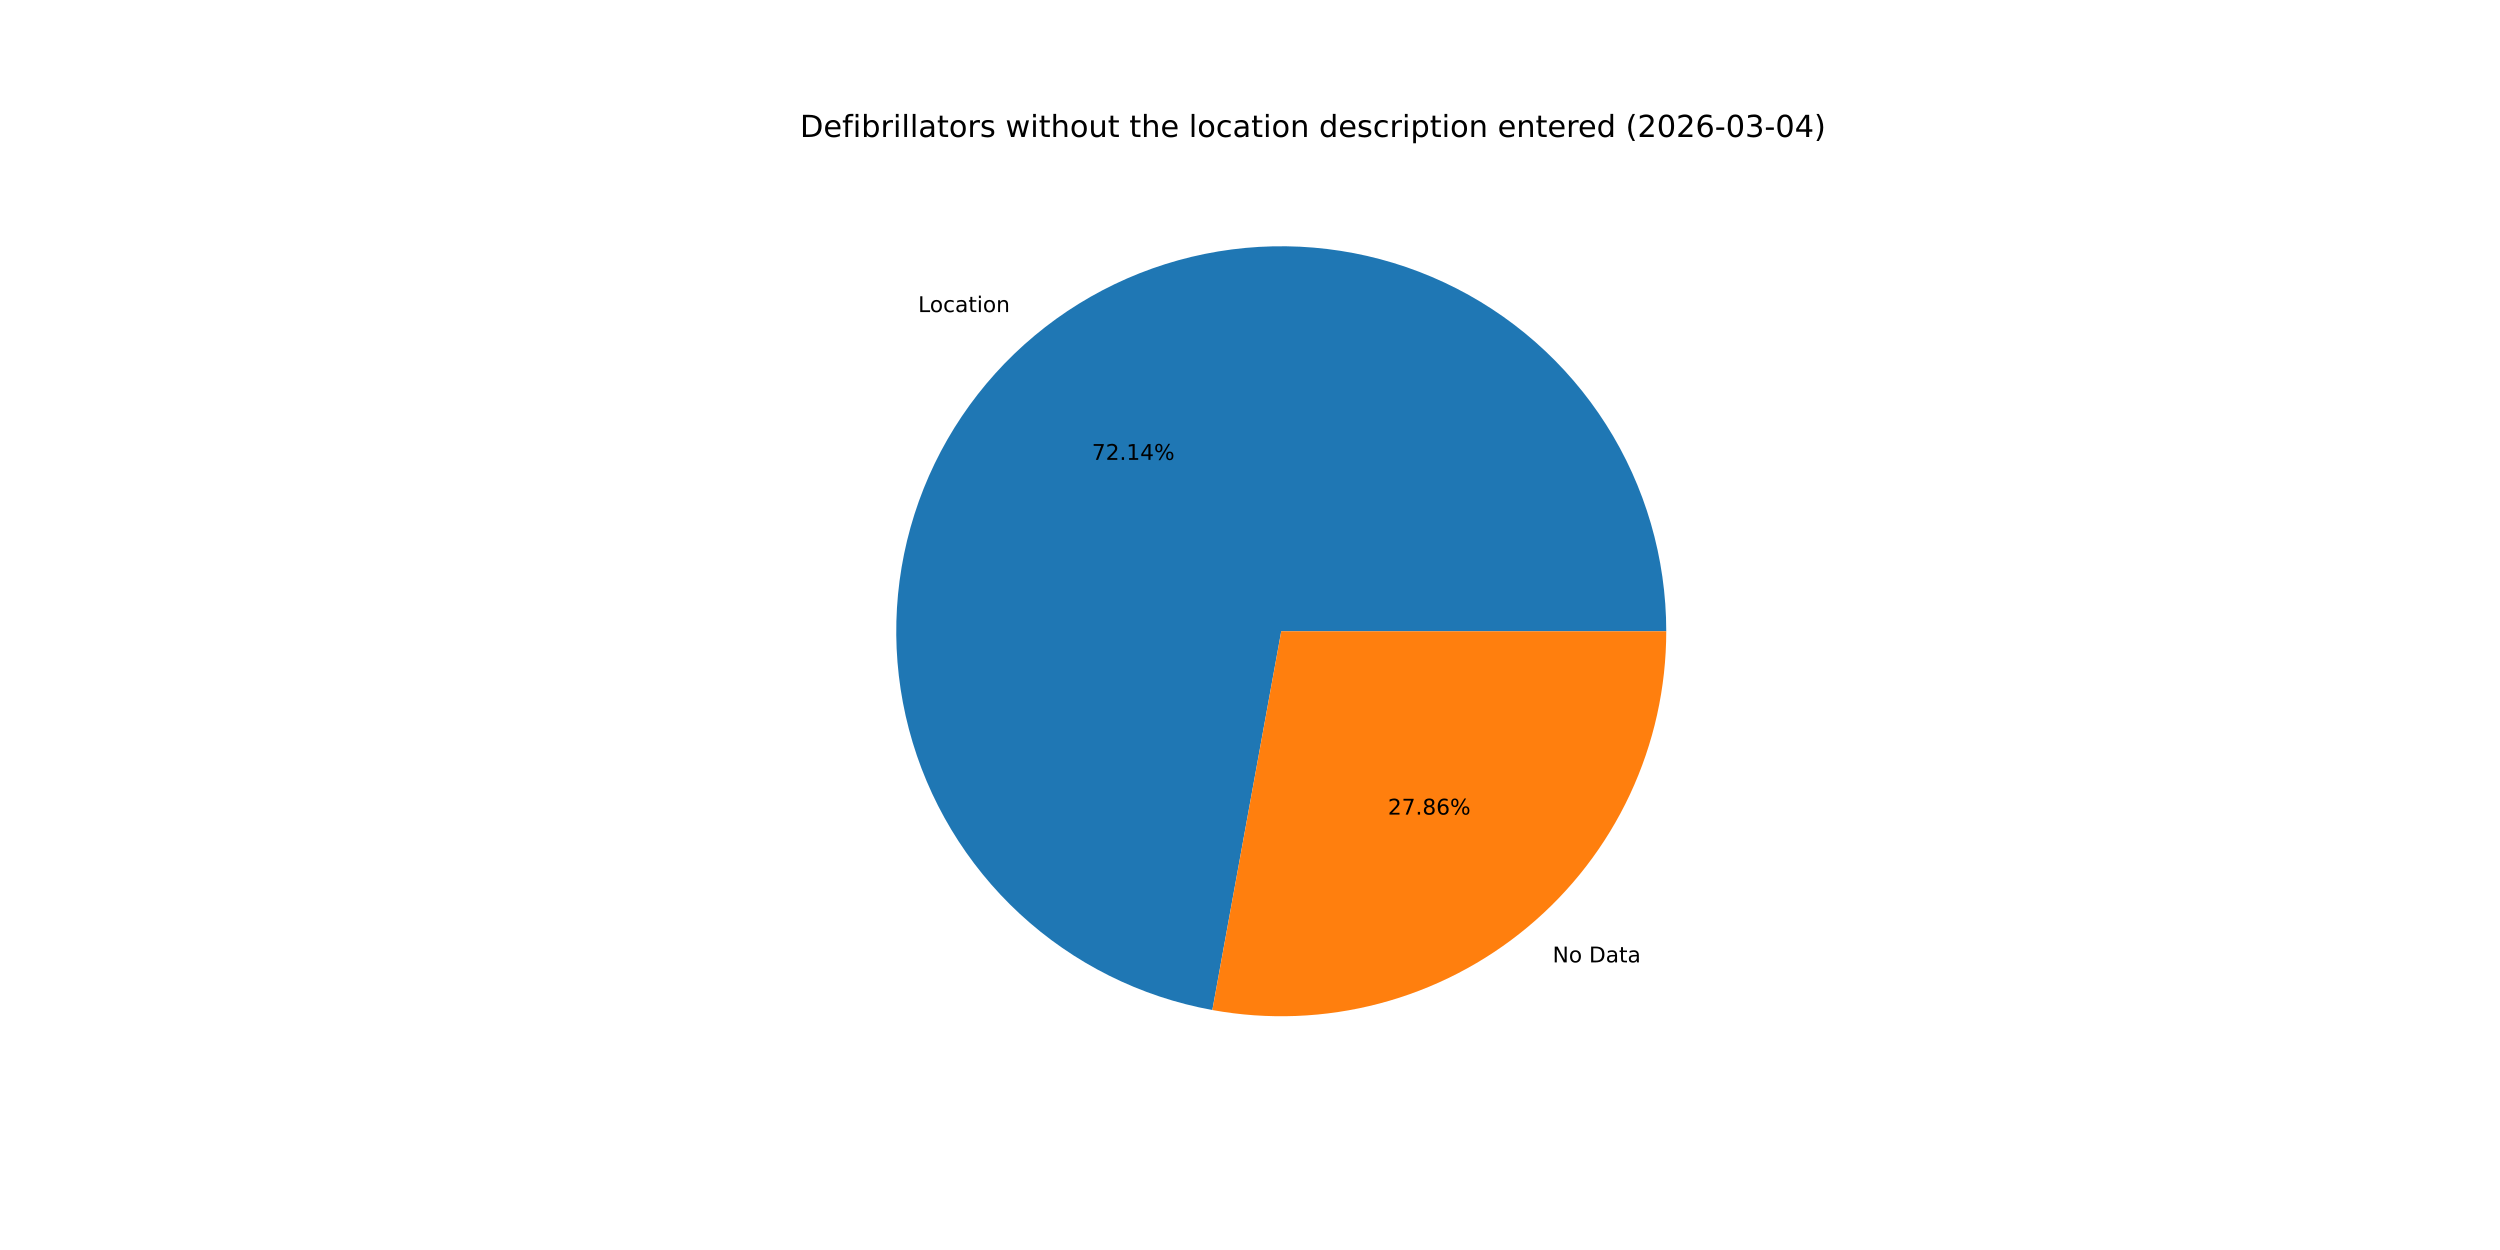
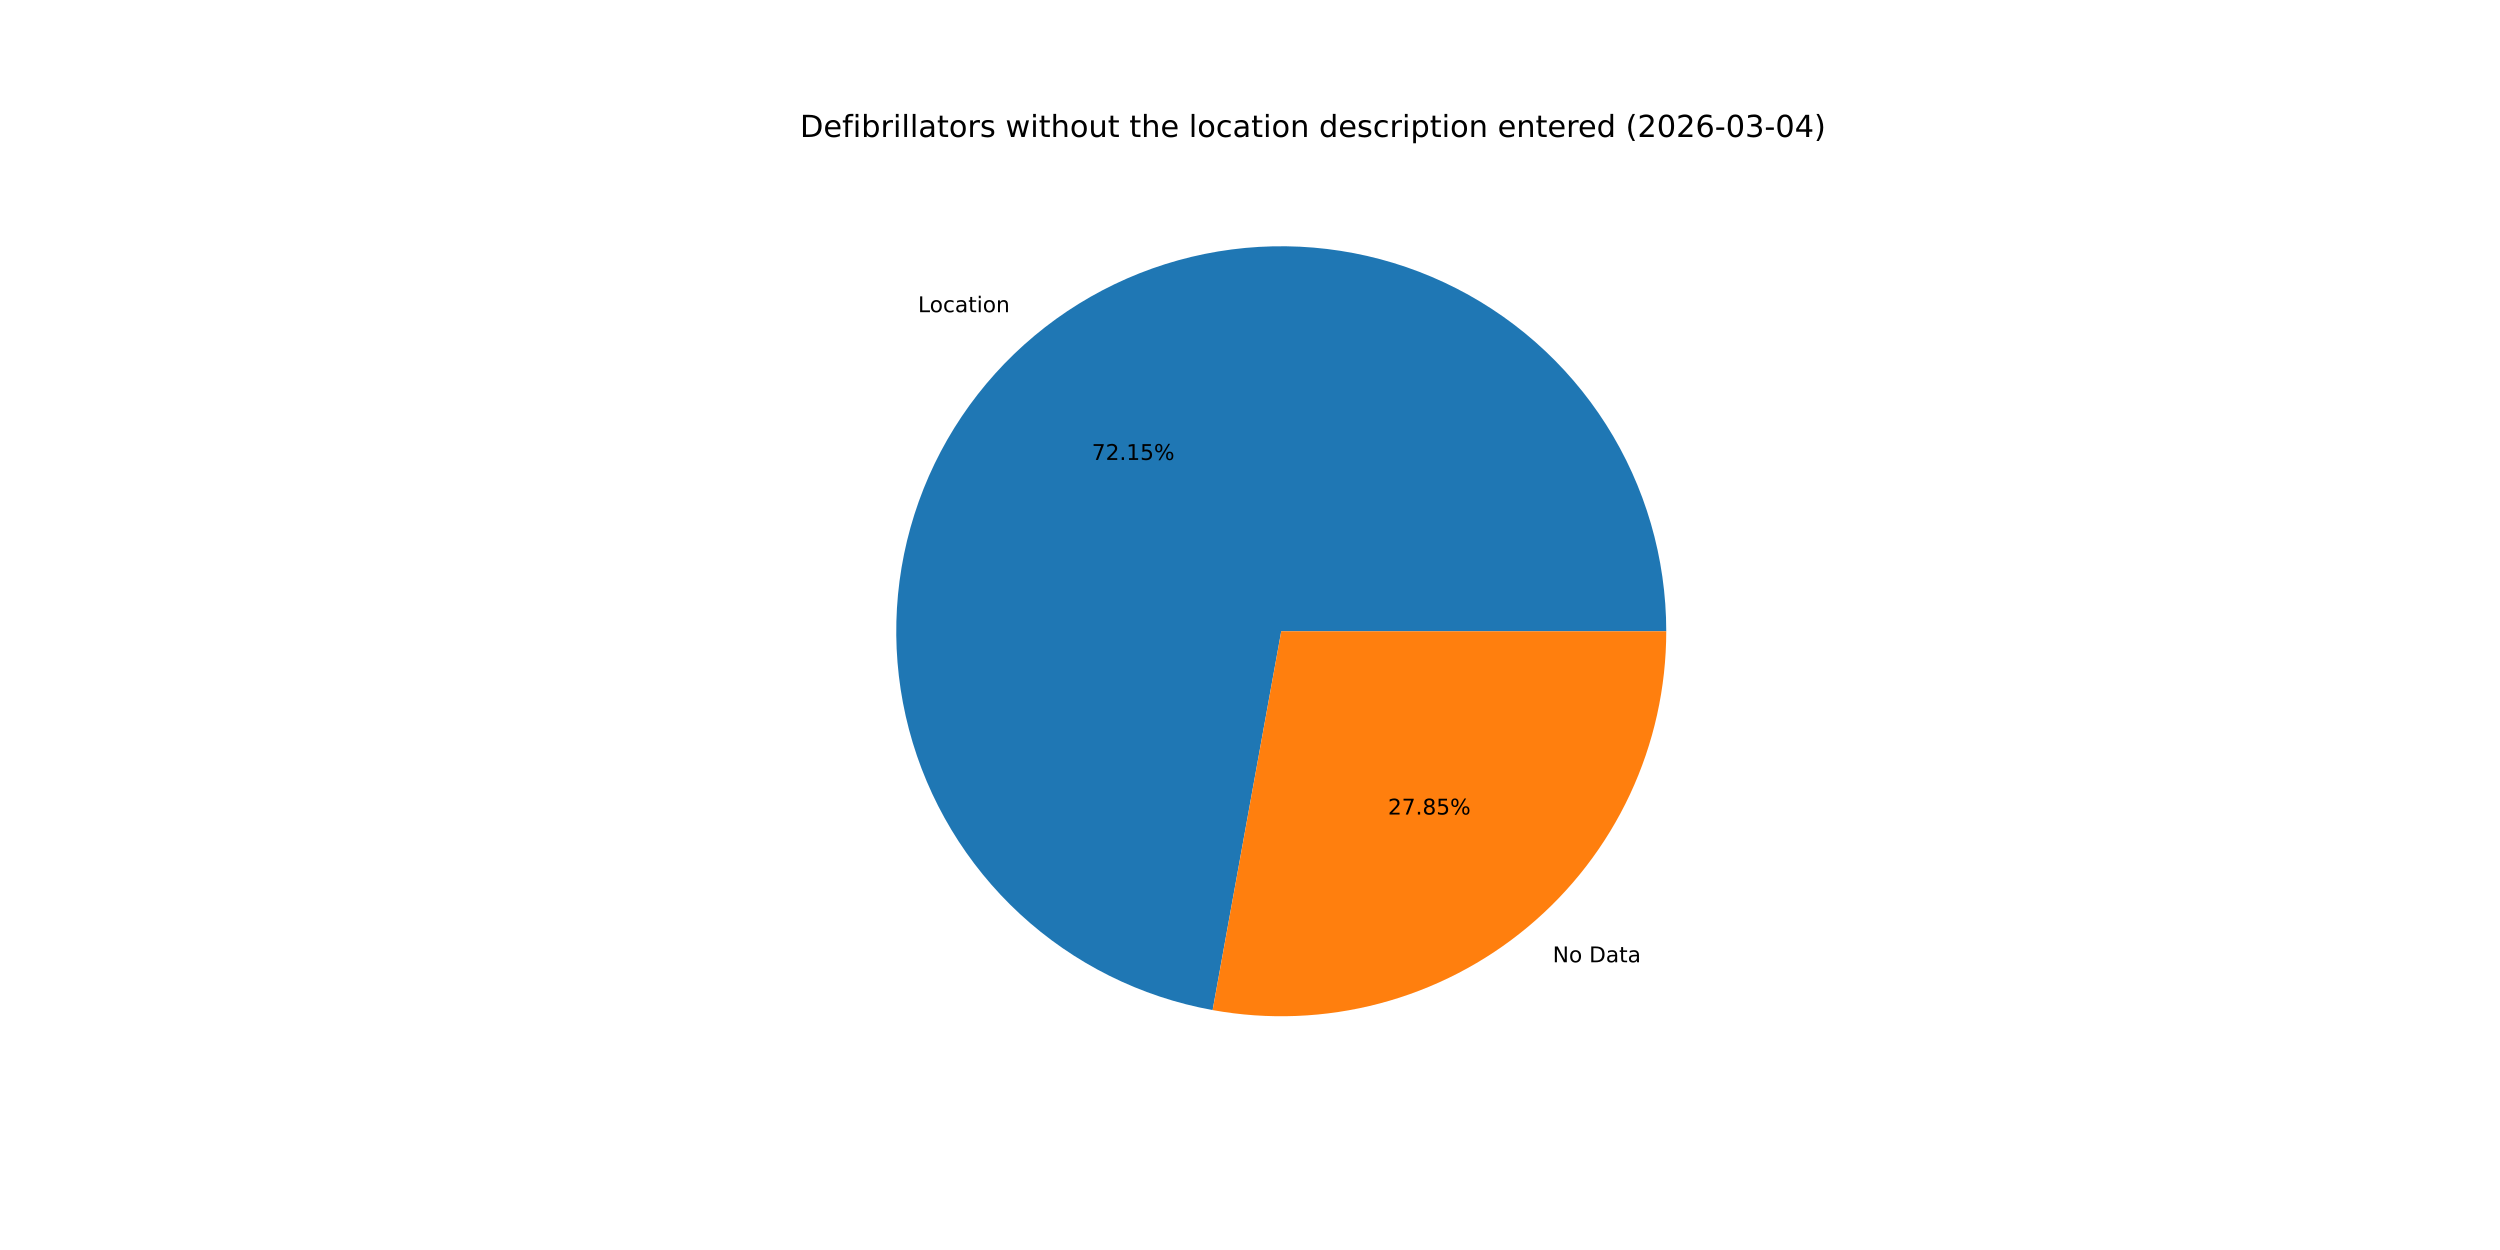
<svg xmlns="http://www.w3.org/2000/svg" xmlns:xlink="http://www.w3.org/1999/xlink" width="1152pt" height="576pt" viewBox="0 0 1152 576" version="1.1">
  <defs>
    <style type="text/css">*{stroke-linejoin: round; stroke-linecap: butt}</style>
  </defs>
  <g id="figure_1">
    <g id="patch_1">
      <path d="M 0 576  L 1152 576  L 1152 0  L 0 0  z " style="fill: #ffffff" />
    </g>
    <g id="axes_1">
      <g id="patch_2">
-         <path d="M 767.808 290.88  C 767.808 257.154 758.191 224.117 740.089 195.66  C 721.987 167.203 696.14 144.49 665.593 130.195  C 635.046 115.901 601.047 110.609 567.601 114.943  C 534.154 119.277 502.627 133.061 476.732 154.67  C 450.838 176.278 431.635 204.83 421.384 236.961  C 411.134 269.091 410.255 303.489 418.852 336.101  C 427.449 368.713 445.17 398.207 469.927 421.11  C 494.684 444.013 525.467 459.387 558.649 465.424  L 590.4 290.88  z " style="fill: #1f77b4" />
+         <path d="M 767.808 290.88  C 767.808 257.148 758.187 224.106 740.08 195.646  C 721.972 167.186 696.118 144.473 665.563 130.181  C 635.009 115.89 601.002 110.605 567.551 114.95  C 534.1 119.294 502.572 133.09 476.682 154.712  C 450.791 176.334 431.596 204.898 421.359 237.039  C 411.122 269.18 410.261 303.584 418.877 336.197  C 427.494 368.81 445.235 398.298 470.012 421.189  C 494.789 444.079 525.587 459.435 558.779 465.447  L 590.4 290.88  z " style="fill: #1f77b4" />
      </g>
      <g id="patch_3">
-         <path d="M 558.649 465.424  C 584.215 470.074 610.493 469.052 635.621 462.428  C 660.748 455.804 684.116 443.74 704.068 427.09  C 724.019 410.441 740.071 389.61 751.085 366.073  C 762.099 342.537 767.808 316.866 767.808 290.88  L 590.4 290.88  z " style="fill: #ff7f0e" />
+         <path d="M 558.779 465.447  C 584.337 470.077 610.604 469.037 635.717 462.403  C 660.83 455.768 684.182 443.698 704.118 427.048  C 724.055 410.398 740.094 389.571 751.099 366.043  C 762.104 342.515 767.808 316.855 767.808 290.88  L 590.4 290.88  z " style="fill: #ff7f0e" />
      </g>
      <g id="matplotlib.axis_1" />
      <g id="matplotlib.axis_2" />
      <g id="text_1">
-         <g transform="translate(423.0687 143.8079) scale(0.1 -0.1)">
+         <g transform="translate(423.0129 143.8545) scale(0.1 -0.1)">
          <defs>
            <path id="DejaVuSans-4c" d="M 628 4666  L 1259 4666  L 1259 531  L 3531 531  L 3531 0  L 628 0  L 628 4666  z " transform="scale(0.015625)" />
            <path id="DejaVuSans-6f" d="M 1959 3097  Q 1497 3097 1228 2736  Q 959 2375 959 1747  Q 959 1119 1226 758  Q 1494 397 1959 397  Q 2419 397 2687 759  Q 2956 1122 2956 1747  Q 2956 2369 2687 2733  Q 2419 3097 1959 3097  z M 1959 3584  Q 2709 3584 3137 3096  Q 3566 2609 3566 1747  Q 3566 888 3137 398  Q 2709 -91 1959 -91  Q 1206 -91 779 398  Q 353 888 353 1747  Q 353 2609 779 3096  Q 1206 3584 1959 3584  z " transform="scale(0.015625)" />
            <path id="DejaVuSans-63" d="M 3122 3366  L 3122 2828  Q 2878 2963 2633 3030  Q 2388 3097 2138 3097  Q 1578 3097 1268 2742  Q 959 2388 959 1747  Q 959 1106 1268 751  Q 1578 397 2138 397  Q 2388 397 2633 464  Q 2878 531 3122 666  L 3122 134  Q 2881 22 2623 -34  Q 2366 -91 2075 -91  Q 1284 -91 818 406  Q 353 903 353 1747  Q 353 2603 823 3093  Q 1294 3584 2113 3584  Q 2378 3584 2631 3529  Q 2884 3475 3122 3366  z " transform="scale(0.015625)" />
            <path id="DejaVuSans-61" d="M 2194 1759  Q 1497 1759 1228 1600  Q 959 1441 959 1056  Q 959 750 1161 570  Q 1363 391 1709 391  Q 2188 391 2477 730  Q 2766 1069 2766 1631  L 2766 1759  L 2194 1759  z M 3341 1997  L 3341 0  L 2766 0  L 2766 531  Q 2569 213 2275 61  Q 1981 -91 1556 -91  Q 1019 -91 701 211  Q 384 513 384 1019  Q 384 1609 779 1909  Q 1175 2209 1959 2209  L 2766 2209  L 2766 2266  Q 2766 2663 2505 2880  Q 2244 3097 1772 3097  Q 1472 3097 1187 3025  Q 903 2953 641 2809  L 641 3341  Q 956 3463 1253 3523  Q 1550 3584 1831 3584  Q 2591 3584 2966 3190  Q 3341 2797 3341 1997  z " transform="scale(0.015625)" />
            <path id="DejaVuSans-74" d="M 1172 4494  L 1172 3500  L 2356 3500  L 2356 3053  L 1172 3053  L 1172 1153  Q 1172 725 1289 603  Q 1406 481 1766 481  L 2356 481  L 2356 0  L 1766 0  Q 1100 0 847 248  Q 594 497 594 1153  L 594 3053  L 172 3053  L 172 3500  L 594 3500  L 594 4494  L 1172 4494  z " transform="scale(0.015625)" />
            <path id="DejaVuSans-69" d="M 603 3500  L 1178 3500  L 1178 0  L 603 0  L 603 3500  z M 603 4863  L 1178 4863  L 1178 4134  L 603 4134  L 603 4863  z " transform="scale(0.015625)" />
            <path id="DejaVuSans-6e" d="M 3513 2113  L 3513 0  L 2938 0  L 2938 2094  Q 2938 2591 2744 2837  Q 2550 3084 2163 3084  Q 1697 3084 1428 2787  Q 1159 2491 1159 1978  L 1159 0  L 581 0  L 581 3500  L 1159 3500  L 1159 2956  Q 1366 3272 1645 3428  Q 1925 3584 2291 3584  Q 2894 3584 3203 3211  Q 3513 2838 3513 2113  z " transform="scale(0.015625)" />
          </defs>
          <use xlink:href="#DejaVuSans-4c" />
          <use xlink:href="#DejaVuSans-6f" x="53.963" />
          <use xlink:href="#DejaVuSans-63" x="115.145" />
          <use xlink:href="#DejaVuSans-61" x="170.125" />
          <use xlink:href="#DejaVuSans-74" x="231.404" />
          <use xlink:href="#DejaVuSans-69" x="270.613" />
          <use xlink:href="#DejaVuSans-6f" x="298.396" />
          <use xlink:href="#DejaVuSans-6e" x="359.578" />
        </g>
      </g>
      <g id="text_2">
-         <g transform="translate(503.1346 211.9131) scale(0.1 -0.1)">
+         <g transform="translate(503.1041 211.9386) scale(0.1 -0.1)">
          <defs>
            <path id="DejaVuSans-37" d="M 525 4666  L 3525 4666  L 3525 4397  L 1831 0  L 1172 0  L 2766 4134  L 525 4134  L 525 4666  z " transform="scale(0.015625)" />
            <path id="DejaVuSans-32" d="M 1228 531  L 3431 531  L 3431 0  L 469 0  L 469 531  Q 828 903 1448 1529  Q 2069 2156 2228 2338  Q 2531 2678 2651 2914  Q 2772 3150 2772 3378  Q 2772 3750 2511 3984  Q 2250 4219 1831 4219  Q 1534 4219 1204 4116  Q 875 4013 500 3803  L 500 4441  Q 881 4594 1212 4672  Q 1544 4750 1819 4750  Q 2544 4750 2975 4387  Q 3406 4025 3406 3419  Q 3406 3131 3298 2873  Q 3191 2616 2906 2266  Q 2828 2175 2409 1742  Q 1991 1309 1228 531  z " transform="scale(0.015625)" />
            <path id="DejaVuSans-2e" d="M 684 794  L 1344 794  L 1344 0  L 684 0  L 684 794  z " transform="scale(0.015625)" />
            <path id="DejaVuSans-31" d="M 794 531  L 1825 531  L 1825 4091  L 703 3866  L 703 4441  L 1819 4666  L 2450 4666  L 2450 531  L 3481 531  L 3481 0  L 794 0  L 794 531  z " transform="scale(0.015625)" />
-             <path id="DejaVuSans-34" d="M 2419 4116  L 825 1625  L 2419 1625  L 2419 4116  z M 2253 4666  L 3047 4666  L 3047 1625  L 3713 1625  L 3713 1100  L 3047 1100  L 3047 0  L 2419 0  L 2419 1100  L 313 1100  L 313 1709  L 2253 4666  z " transform="scale(0.015625)" />
+             <path id="DejaVuSans-35" d="M 691 4666  L 3169 4666  L 3169 4134  L 1269 4134  L 1269 2991  Q 1406 3038 1543 3061  Q 1681 3084 1819 3084  Q 2600 3084 3056 2656  Q 3513 2228 3513 1497  Q 3513 744 3044 326  Q 2575 -91 1722 -91  Q 1428 -91 1123 -41  Q 819 9 494 109  L 494 744  Q 775 591 1075 516  Q 1375 441 1709 441  Q 2250 441 2565 725  Q 2881 1009 2881 1497  Q 2881 1984 2565 2268  Q 2250 2553 1709 2553  Q 1456 2553 1204 2497  Q 953 2441 691 2322  L 691 4666  z " transform="scale(0.015625)" />
            <path id="DejaVuSans-25" d="M 4653 2053  Q 4381 2053 4226 1822  Q 4072 1591 4072 1178  Q 4072 772 4226 539  Q 4381 306 4653 306  Q 4919 306 5073 539  Q 5228 772 5228 1178  Q 5228 1588 5073 1820  Q 4919 2053 4653 2053  z M 4653 2450  Q 5147 2450 5437 2106  Q 5728 1763 5728 1178  Q 5728 594 5436 251  Q 5144 -91 4653 -91  Q 4153 -91 3862 251  Q 3572 594 3572 1178  Q 3572 1766 3864 2108  Q 4156 2450 4653 2450  z M 1428 4353  Q 1159 4353 1004 4120  Q 850 3888 850 3481  Q 850 3069 1003 2837  Q 1156 2606 1428 2606  Q 1700 2606 1854 2837  Q 2009 3069 2009 3481  Q 2009 3884 1853 4118  Q 1697 4353 1428 4353  z M 4250 4750  L 4750 4750  L 1831 -91  L 1331 -91  L 4250 4750  z M 1428 4750  Q 1922 4750 2215 4408  Q 2509 4066 2509 3481  Q 2509 2891 2217 2550  Q 1925 2209 1428 2209  Q 931 2209 642 2551  Q 353 2894 353 3481  Q 353 4063 643 4406  Q 934 4750 1428 4750  z " transform="scale(0.015625)" />
          </defs>
          <use xlink:href="#DejaVuSans-37" />
          <use xlink:href="#DejaVuSans-32" x="63.623" />
          <use xlink:href="#DejaVuSans-2e" x="127.246" />
          <use xlink:href="#DejaVuSans-31" x="159.033" />
-           <use xlink:href="#DejaVuSans-34" x="222.656" />
+           <use xlink:href="#DejaVuSans-35" x="222.656" />
          <use xlink:href="#DejaVuSans-25" x="286.279" />
        </g>
      </g>
      <g id="text_3">
-         <g transform="translate(715.4344 443.4708) scale(0.1 -0.1)">
+         <g transform="translate(715.4902 443.4242) scale(0.1 -0.1)">
          <defs>
            <path id="DejaVuSans-4e" d="M 628 4666  L 1478 4666  L 3547 763  L 3547 4666  L 4159 4666  L 4159 0  L 3309 0  L 1241 3903  L 1241 0  L 628 0  L 628 4666  z " transform="scale(0.015625)" />
            <path id="DejaVuSans-20" transform="scale(0.015625)" />
            <path id="DejaVuSans-44" d="M 1259 4147  L 1259 519  L 2022 519  Q 2988 519 3436 956  Q 3884 1394 3884 2338  Q 3884 3275 3436 3711  Q 2988 4147 2022 4147  L 1259 4147  z M 628 4666  L 1925 4666  Q 3281 4666 3915 4102  Q 4550 3538 4550 2338  Q 4550 1131 3912 565  Q 3275 0 1925 0  L 628 0  L 628 4666  z " transform="scale(0.015625)" />
          </defs>
          <use xlink:href="#DejaVuSans-4e" />
          <use xlink:href="#DejaVuSans-6f" x="74.805" />
          <use xlink:href="#DejaVuSans-20" x="135.986" />
          <use xlink:href="#DejaVuSans-44" x="167.773" />
          <use xlink:href="#DejaVuSans-61" x="244.775" />
          <use xlink:href="#DejaVuSans-74" x="306.055" />
          <use xlink:href="#DejaVuSans-61" x="345.264" />
        </g>
      </g>
      <g id="text_4">
-         <g transform="translate(639.5358 375.3656) scale(0.1 -0.1)">
+         <g transform="translate(639.5662 375.3402) scale(0.1 -0.1)">
          <defs>
            <path id="DejaVuSans-38" d="M 2034 2216  Q 1584 2216 1326 1975  Q 1069 1734 1069 1313  Q 1069 891 1326 650  Q 1584 409 2034 409  Q 2484 409 2743 651  Q 3003 894 3003 1313  Q 3003 1734 2745 1975  Q 2488 2216 2034 2216  z M 1403 2484  Q 997 2584 770 2862  Q 544 3141 544 3541  Q 544 4100 942 4425  Q 1341 4750 2034 4750  Q 2731 4750 3128 4425  Q 3525 4100 3525 3541  Q 3525 3141 3298 2862  Q 3072 2584 2669 2484  Q 3125 2378 3379 2068  Q 3634 1759 3634 1313  Q 3634 634 3220 271  Q 2806 -91 2034 -91  Q 1263 -91 848 271  Q 434 634 434 1313  Q 434 1759 690 2068  Q 947 2378 1403 2484  z M 1172 3481  Q 1172 3119 1398 2916  Q 1625 2713 2034 2713  Q 2441 2713 2670 2916  Q 2900 3119 2900 3481  Q 2900 3844 2670 4047  Q 2441 4250 2034 4250  Q 1625 4250 1398 4047  Q 1172 3844 1172 3481  z " transform="scale(0.015625)" />
-             <path id="DejaVuSans-36" d="M 2113 2584  Q 1688 2584 1439 2293  Q 1191 2003 1191 1497  Q 1191 994 1439 701  Q 1688 409 2113 409  Q 2538 409 2786 701  Q 3034 994 3034 1497  Q 3034 2003 2786 2293  Q 2538 2584 2113 2584  z M 3366 4563  L 3366 3988  Q 3128 4100 2886 4159  Q 2644 4219 2406 4219  Q 1781 4219 1451 3797  Q 1122 3375 1075 2522  Q 1259 2794 1537 2939  Q 1816 3084 2150 3084  Q 2853 3084 3261 2657  Q 3669 2231 3669 1497  Q 3669 778 3244 343  Q 2819 -91 2113 -91  Q 1303 -91 875 529  Q 447 1150 447 2328  Q 447 3434 972 4092  Q 1497 4750 2381 4750  Q 2619 4750 2861 4703  Q 3103 4656 3366 4563  z " transform="scale(0.015625)" />
          </defs>
          <use xlink:href="#DejaVuSans-32" />
          <use xlink:href="#DejaVuSans-37" x="63.623" />
          <use xlink:href="#DejaVuSans-2e" x="127.246" />
          <use xlink:href="#DejaVuSans-38" x="159.033" />
-           <use xlink:href="#DejaVuSans-36" x="222.656" />
+           <use xlink:href="#DejaVuSans-35" x="222.656" />
          <use xlink:href="#DejaVuSans-25" x="286.279" />
        </g>
      </g>
      <g id="text_5">
        <g transform="translate(368.64 63.12) scale(0.14 -0.14)">
          <defs>
            <path id="DejaVuSans-65" d="M 3597 1894  L 3597 1613  L 953 1613  Q 991 1019 1311 708  Q 1631 397 2203 397  Q 2534 397 2845 478  Q 3156 559 3463 722  L 3463 178  Q 3153 47 2828 -22  Q 2503 -91 2169 -91  Q 1331 -91 842 396  Q 353 884 353 1716  Q 353 2575 817 3079  Q 1281 3584 2069 3584  Q 2775 3584 3186 3129  Q 3597 2675 3597 1894  z M 3022 2063  Q 3016 2534 2758 2815  Q 2500 3097 2075 3097  Q 1594 3097 1305 2825  Q 1016 2553 972 2059  L 3022 2063  z " transform="scale(0.015625)" />
            <path id="DejaVuSans-66" d="M 2375 4863  L 2375 4384  L 1825 4384  Q 1516 4384 1395 4259  Q 1275 4134 1275 3809  L 1275 3500  L 2222 3500  L 2222 3053  L 1275 3053  L 1275 0  L 697 0  L 697 3053  L 147 3053  L 147 3500  L 697 3500  L 697 3744  Q 697 4328 969 4595  Q 1241 4863 1831 4863  L 2375 4863  z " transform="scale(0.015625)" />
            <path id="DejaVuSans-62" d="M 3116 1747  Q 3116 2381 2855 2742  Q 2594 3103 2138 3103  Q 1681 3103 1420 2742  Q 1159 2381 1159 1747  Q 1159 1113 1420 752  Q 1681 391 2138 391  Q 2594 391 2855 752  Q 3116 1113 3116 1747  z M 1159 2969  Q 1341 3281 1617 3432  Q 1894 3584 2278 3584  Q 2916 3584 3314 3078  Q 3713 2572 3713 1747  Q 3713 922 3314 415  Q 2916 -91 2278 -91  Q 1894 -91 1617 61  Q 1341 213 1159 525  L 1159 0  L 581 0  L 581 4863  L 1159 4863  L 1159 2969  z " transform="scale(0.015625)" />
            <path id="DejaVuSans-72" d="M 2631 2963  Q 2534 3019 2420 3045  Q 2306 3072 2169 3072  Q 1681 3072 1420 2755  Q 1159 2438 1159 1844  L 1159 0  L 581 0  L 581 3500  L 1159 3500  L 1159 2956  Q 1341 3275 1631 3429  Q 1922 3584 2338 3584  Q 2397 3584 2469 3576  Q 2541 3569 2628 3553  L 2631 2963  z " transform="scale(0.015625)" />
            <path id="DejaVuSans-6c" d="M 603 4863  L 1178 4863  L 1178 0  L 603 0  L 603 4863  z " transform="scale(0.015625)" />
            <path id="DejaVuSans-73" d="M 2834 3397  L 2834 2853  Q 2591 2978 2328 3040  Q 2066 3103 1784 3103  Q 1356 3103 1142 2972  Q 928 2841 928 2578  Q 928 2378 1081 2264  Q 1234 2150 1697 2047  L 1894 2003  Q 2506 1872 2764 1633  Q 3022 1394 3022 966  Q 3022 478 2636 193  Q 2250 -91 1575 -91  Q 1294 -91 989 -36  Q 684 19 347 128  L 347 722  Q 666 556 975 473  Q 1284 391 1588 391  Q 1994 391 2212 530  Q 2431 669 2431 922  Q 2431 1156 2273 1281  Q 2116 1406 1581 1522  L 1381 1569  Q 847 1681 609 1914  Q 372 2147 372 2553  Q 372 3047 722 3315  Q 1072 3584 1716 3584  Q 2034 3584 2315 3537  Q 2597 3491 2834 3397  z " transform="scale(0.015625)" />
            <path id="DejaVuSans-77" d="M 269 3500  L 844 3500  L 1563 769  L 2278 3500  L 2956 3500  L 3675 769  L 4391 3500  L 4966 3500  L 4050 0  L 3372 0  L 2619 2869  L 1863 0  L 1184 0  L 269 3500  z " transform="scale(0.015625)" />
            <path id="DejaVuSans-68" d="M 3513 2113  L 3513 0  L 2938 0  L 2938 2094  Q 2938 2591 2744 2837  Q 2550 3084 2163 3084  Q 1697 3084 1428 2787  Q 1159 2491 1159 1978  L 1159 0  L 581 0  L 581 4863  L 1159 4863  L 1159 2956  Q 1366 3272 1645 3428  Q 1925 3584 2291 3584  Q 2894 3584 3203 3211  Q 3513 2838 3513 2113  z " transform="scale(0.015625)" />
            <path id="DejaVuSans-75" d="M 544 1381  L 544 3500  L 1119 3500  L 1119 1403  Q 1119 906 1312 657  Q 1506 409 1894 409  Q 2359 409 2629 706  Q 2900 1003 2900 1516  L 2900 3500  L 3475 3500  L 3475 0  L 2900 0  L 2900 538  Q 2691 219 2414 64  Q 2138 -91 1772 -91  Q 1169 -91 856 284  Q 544 659 544 1381  z M 1991 3584  L 1991 3584  z " transform="scale(0.015625)" />
            <path id="DejaVuSans-64" d="M 2906 2969  L 2906 4863  L 3481 4863  L 3481 0  L 2906 0  L 2906 525  Q 2725 213 2448 61  Q 2172 -91 1784 -91  Q 1150 -91 751 415  Q 353 922 353 1747  Q 353 2572 751 3078  Q 1150 3584 1784 3584  Q 2172 3584 2448 3432  Q 2725 3281 2906 2969  z M 947 1747  Q 947 1113 1208 752  Q 1469 391 1925 391  Q 2381 391 2643 752  Q 2906 1113 2906 1747  Q 2906 2381 2643 2742  Q 2381 3103 1925 3103  Q 1469 3103 1208 2742  Q 947 2381 947 1747  z " transform="scale(0.015625)" />
            <path id="DejaVuSans-70" d="M 1159 525  L 1159 -1331  L 581 -1331  L 581 3500  L 1159 3500  L 1159 2969  Q 1341 3281 1617 3432  Q 1894 3584 2278 3584  Q 2916 3584 3314 3078  Q 3713 2572 3713 1747  Q 3713 922 3314 415  Q 2916 -91 2278 -91  Q 1894 -91 1617 61  Q 1341 213 1159 525  z M 3116 1747  Q 3116 2381 2855 2742  Q 2594 3103 2138 3103  Q 1681 3103 1420 2742  Q 1159 2381 1159 1747  Q 1159 1113 1420 752  Q 1681 391 2138 391  Q 2594 391 2855 752  Q 3116 1113 3116 1747  z " transform="scale(0.015625)" />
            <path id="DejaVuSans-28" d="M 1984 4856  Q 1566 4138 1362 3434  Q 1159 2731 1159 2009  Q 1159 1288 1364 580  Q 1569 -128 1984 -844  L 1484 -844  Q 1016 -109 783 600  Q 550 1309 550 2009  Q 550 2706 781 3412  Q 1013 4119 1484 4856  L 1984 4856  z " transform="scale(0.015625)" />
            <path id="DejaVuSans-30" d="M 2034 4250  Q 1547 4250 1301 3770  Q 1056 3291 1056 2328  Q 1056 1369 1301 889  Q 1547 409 2034 409  Q 2525 409 2770 889  Q 3016 1369 3016 2328  Q 3016 3291 2770 3770  Q 2525 4250 2034 4250  z M 2034 4750  Q 2819 4750 3233 4129  Q 3647 3509 3647 2328  Q 3647 1150 3233 529  Q 2819 -91 2034 -91  Q 1250 -91 836 529  Q 422 1150 422 2328  Q 422 3509 836 4129  Q 1250 4750 2034 4750  z " transform="scale(0.015625)" />
+             <path id="DejaVuSans-36" d="M 2113 2584  Q 1688 2584 1439 2293  Q 1191 2003 1191 1497  Q 1191 994 1439 701  Q 1688 409 2113 409  Q 2538 409 2786 701  Q 3034 994 3034 1497  Q 3034 2003 2786 2293  Q 2538 2584 2113 2584  z M 3366 4563  L 3366 3988  Q 3128 4100 2886 4159  Q 2644 4219 2406 4219  Q 1781 4219 1451 3797  Q 1122 3375 1075 2522  Q 1259 2794 1537 2939  Q 1816 3084 2150 3084  Q 2853 3084 3261 2657  Q 3669 2231 3669 1497  Q 3669 778 3244 343  Q 2819 -91 2113 -91  Q 1303 -91 875 529  Q 447 1150 447 2328  Q 447 3434 972 4092  Q 1497 4750 2381 4750  Q 2619 4750 2861 4703  Q 3103 4656 3366 4563  z " transform="scale(0.015625)" />
            <path id="DejaVuSans-2d" d="M 313 2009  L 1997 2009  L 1997 1497  L 313 1497  L 313 2009  z " transform="scale(0.015625)" />
            <path id="DejaVuSans-33" d="M 2597 2516  Q 3050 2419 3304 2112  Q 3559 1806 3559 1356  Q 3559 666 3084 287  Q 2609 -91 1734 -91  Q 1441 -91 1130 -33  Q 819 25 488 141  L 488 750  Q 750 597 1062 519  Q 1375 441 1716 441  Q 2309 441 2620 675  Q 2931 909 2931 1356  Q 2931 1769 2642 2001  Q 2353 2234 1838 2234  L 1294 2234  L 1294 2753  L 1863 2753  Q 2328 2753 2575 2939  Q 2822 3125 2822 3475  Q 2822 3834 2567 4026  Q 2313 4219 1838 4219  Q 1578 4219 1281 4162  Q 984 4106 628 3988  L 628 4550  Q 988 4650 1302 4700  Q 1616 4750 1894 4750  Q 2613 4750 3031 4423  Q 3450 4097 3450 3541  Q 3450 3153 3228 2886  Q 3006 2619 2597 2516  z " transform="scale(0.015625)" />
+             <path id="DejaVuSans-34" d="M 2419 4116  L 825 1625  L 2419 1625  L 2419 4116  z M 2253 4666  L 3047 4666  L 3047 1625  L 3713 1625  L 3713 1100  L 3047 1100  L 3047 0  L 2419 0  L 2419 1100  L 313 1100  L 313 1709  L 2253 4666  z " transform="scale(0.015625)" />
            <path id="DejaVuSans-29" d="M 513 4856  L 1013 4856  Q 1481 4119 1714 3412  Q 1947 2706 1947 2009  Q 1947 1309 1714 600  Q 1481 -109 1013 -844  L 513 -844  Q 928 -128 1133 580  Q 1338 1288 1338 2009  Q 1338 2731 1133 3434  Q 928 4138 513 4856  z " transform="scale(0.015625)" />
          </defs>
          <use xlink:href="#DejaVuSans-44" />
          <use xlink:href="#DejaVuSans-65" x="77.002" />
          <use xlink:href="#DejaVuSans-66" x="138.525" />
          <use xlink:href="#DejaVuSans-69" x="173.73" />
          <use xlink:href="#DejaVuSans-62" x="201.514" />
          <use xlink:href="#DejaVuSans-72" x="264.99" />
          <use xlink:href="#DejaVuSans-69" x="306.104" />
          <use xlink:href="#DejaVuSans-6c" x="333.887" />
          <use xlink:href="#DejaVuSans-6c" x="361.67" />
          <use xlink:href="#DejaVuSans-61" x="389.453" />
          <use xlink:href="#DejaVuSans-74" x="450.732" />
          <use xlink:href="#DejaVuSans-6f" x="489.941" />
          <use xlink:href="#DejaVuSans-72" x="551.123" />
          <use xlink:href="#DejaVuSans-73" x="592.236" />
          <use xlink:href="#DejaVuSans-20" x="644.336" />
          <use xlink:href="#DejaVuSans-77" x="676.123" />
          <use xlink:href="#DejaVuSans-69" x="757.91" />
          <use xlink:href="#DejaVuSans-74" x="785.693" />
          <use xlink:href="#DejaVuSans-68" x="824.902" />
          <use xlink:href="#DejaVuSans-6f" x="888.281" />
          <use xlink:href="#DejaVuSans-75" x="949.463" />
          <use xlink:href="#DejaVuSans-74" x="1012.842" />
          <use xlink:href="#DejaVuSans-20" x="1052.051" />
          <use xlink:href="#DejaVuSans-74" x="1083.838" />
          <use xlink:href="#DejaVuSans-68" x="1123.047" />
          <use xlink:href="#DejaVuSans-65" x="1186.426" />
          <use xlink:href="#DejaVuSans-20" x="1247.949" />
          <use xlink:href="#DejaVuSans-6c" x="1279.736" />
          <use xlink:href="#DejaVuSans-6f" x="1307.52" />
          <use xlink:href="#DejaVuSans-63" x="1368.701" />
          <use xlink:href="#DejaVuSans-61" x="1423.682" />
          <use xlink:href="#DejaVuSans-74" x="1484.961" />
          <use xlink:href="#DejaVuSans-69" x="1524.17" />
          <use xlink:href="#DejaVuSans-6f" x="1551.953" />
          <use xlink:href="#DejaVuSans-6e" x="1613.135" />
          <use xlink:href="#DejaVuSans-20" x="1676.514" />
          <use xlink:href="#DejaVuSans-64" x="1708.301" />
          <use xlink:href="#DejaVuSans-65" x="1771.777" />
          <use xlink:href="#DejaVuSans-73" x="1833.301" />
          <use xlink:href="#DejaVuSans-63" x="1885.4" />
          <use xlink:href="#DejaVuSans-72" x="1940.381" />
          <use xlink:href="#DejaVuSans-69" x="1981.494" />
          <use xlink:href="#DejaVuSans-70" x="2009.277" />
          <use xlink:href="#DejaVuSans-74" x="2072.754" />
          <use xlink:href="#DejaVuSans-69" x="2111.963" />
          <use xlink:href="#DejaVuSans-6f" x="2139.746" />
          <use xlink:href="#DejaVuSans-6e" x="2200.928" />
          <use xlink:href="#DejaVuSans-20" x="2264.307" />
          <use xlink:href="#DejaVuSans-65" x="2296.094" />
          <use xlink:href="#DejaVuSans-6e" x="2357.617" />
          <use xlink:href="#DejaVuSans-74" x="2420.996" />
          <use xlink:href="#DejaVuSans-65" x="2460.205" />
          <use xlink:href="#DejaVuSans-72" x="2521.729" />
          <use xlink:href="#DejaVuSans-65" x="2560.592" />
          <use xlink:href="#DejaVuSans-64" x="2622.115" />
          <use xlink:href="#DejaVuSans-20" x="2685.592" />
          <use xlink:href="#DejaVuSans-28" x="2717.379" />
          <use xlink:href="#DejaVuSans-32" x="2756.393" />
          <use xlink:href="#DejaVuSans-30" x="2820.016" />
          <use xlink:href="#DejaVuSans-32" x="2883.639" />
          <use xlink:href="#DejaVuSans-36" x="2947.262" />
          <use xlink:href="#DejaVuSans-2d" x="3010.885" />
          <use xlink:href="#DejaVuSans-30" x="3046.969" />
          <use xlink:href="#DejaVuSans-33" x="3110.592" />
          <use xlink:href="#DejaVuSans-2d" x="3174.215" />
          <use xlink:href="#DejaVuSans-30" x="3210.299" />
          <use xlink:href="#DejaVuSans-34" x="3273.922" />
          <use xlink:href="#DejaVuSans-29" x="3337.545" />
        </g>
      </g>
    </g>
  </g>
</svg>
